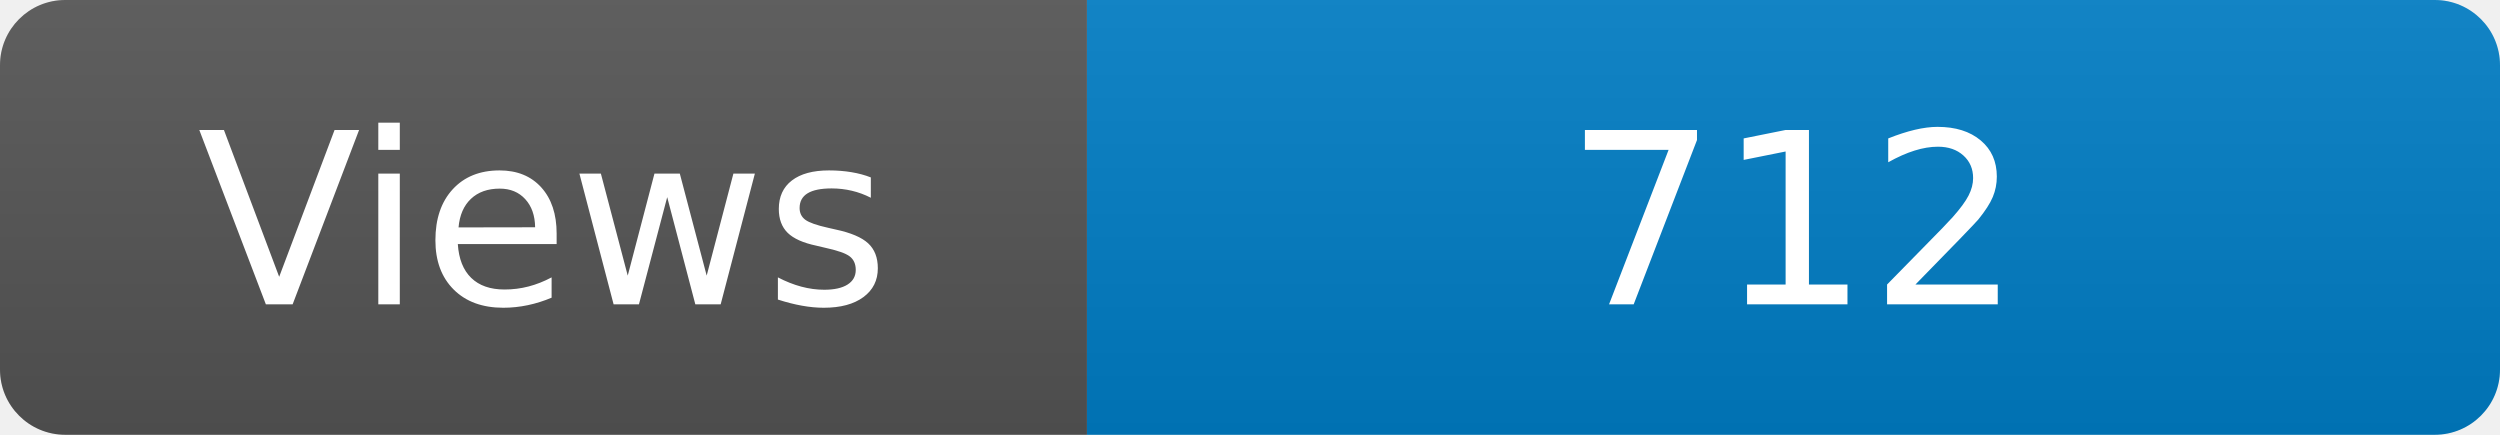
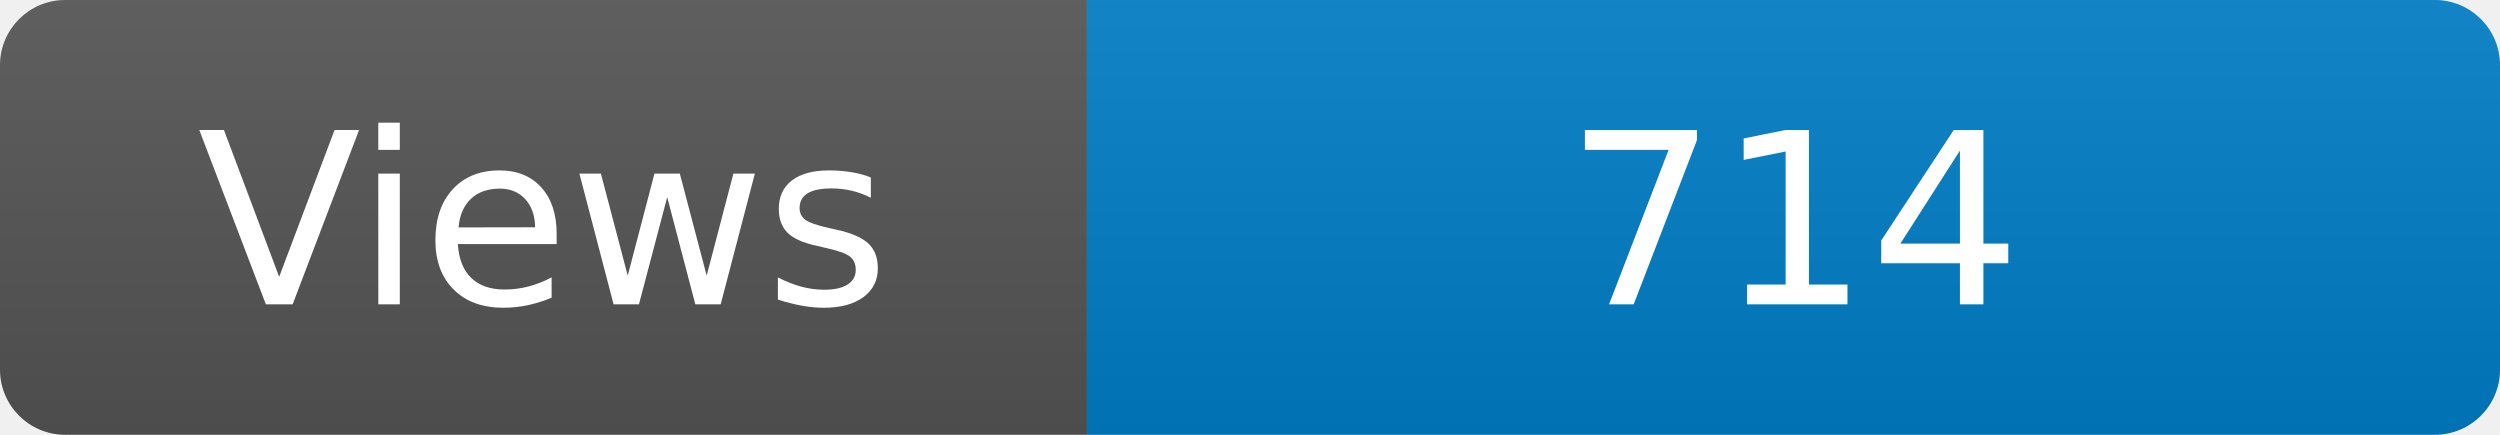
<svg xmlns="http://www.w3.org/2000/svg" width="115" height="20" role="img" aria-label="Maintained?: yes">
  <linearGradient id="s" x2="0" y2="100%">
    <stop offset="0" stop-color="#bbb" stop-opacity=".1" />
    <stop offset="1" stop-opacity=".1" />
  </linearGradient>
  <clipPath id="r">
    <rect width="115" height="20" rx="3" fill="#fff" />
  </clipPath>
  <g clip-path="url(#r)">
    <rect width="50" height="20" fill="#555" />
    <rect x="50" width="160" height="20" fill="#007ec6" />
    <rect width="115" height="20" fill="url(#s)" />
  </g>
  <g fill="#fff" text-anchor="middle" font-family="Verdana,Geneva,DejaVu Sans,sans-serif" font-size="110">
    <text x="250" y="140" transform="scale(.1)" fill="#fff">Views</text>
-     <text x="825" y="140" transform="scale(.1)" fill="#fff">712</text>
+     <text x="825" y="140" transform="scale(.1)" fill="#fff">714</text>
  </g>
</svg>
